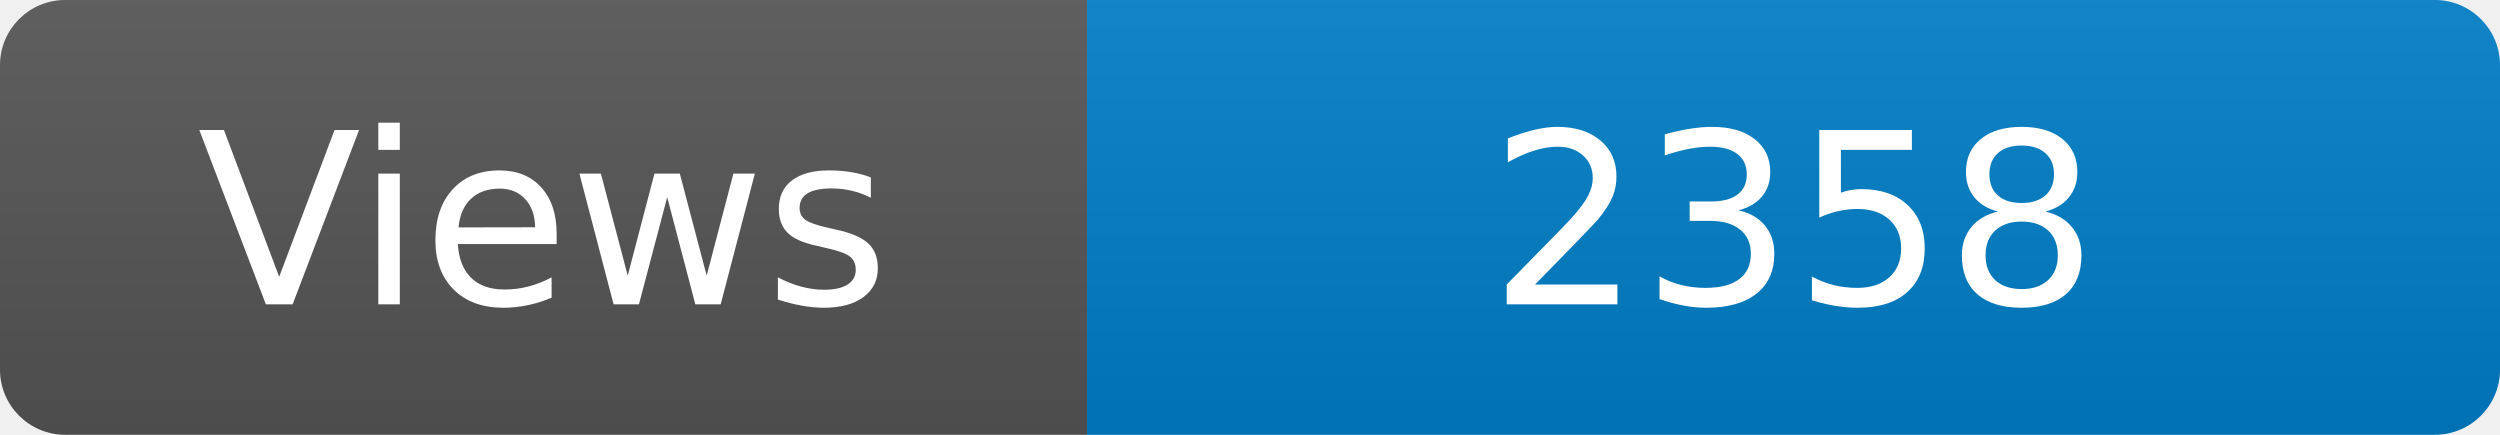
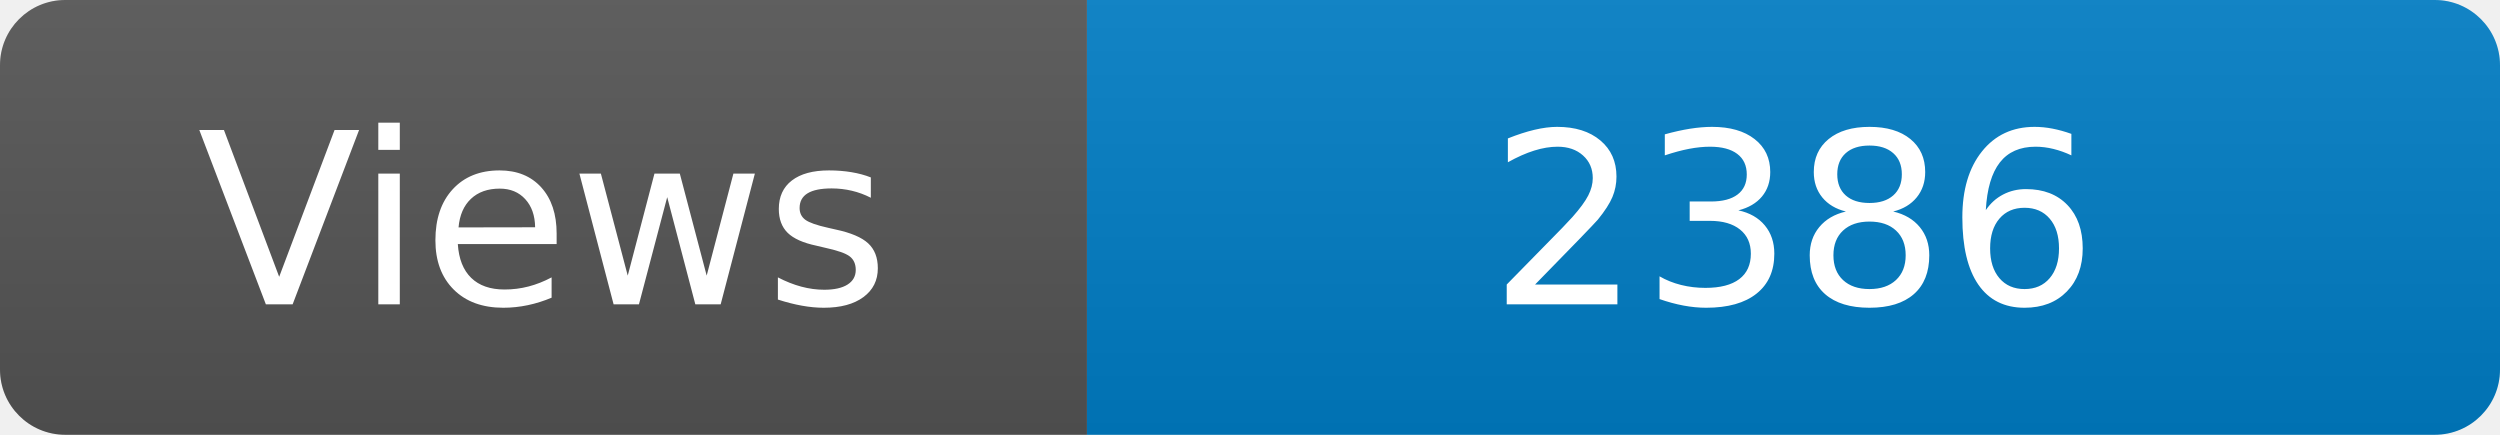
<svg xmlns="http://www.w3.org/2000/svg" width="115" height="20" role="img" aria-label="Maintained?: yes">
  <linearGradient id="s" x2="0" y2="100%">
    <stop offset="0" stop-color="#bbb" stop-opacity=".1" />
    <stop offset="1" stop-opacity=".1" />
  </linearGradient>
  <clipPath id="r">
    <rect width="115" height="20" rx="3" fill="#fff" />
  </clipPath>
  <g clip-path="url(#r)">
    <rect width="50" height="20" fill="#555" />
    <rect x="50" width="160" height="20" fill="#007ec6" />
    <rect width="115" height="20" fill="url(#s)" />
  </g>
  <g fill="#fff" text-anchor="middle" font-family="Verdana,Geneva,DejaVu Sans,sans-serif" font-size="110">
    <text x="250" y="140" transform="scale(.1)" fill="#fff">Views</text>
-     <text x="825" y="140" transform="scale(.1)" fill="#fff">2358</text>
+     <text x="825" y="140" transform="scale(.1)" fill="#fff">2386</text>
  </g>
</svg>
